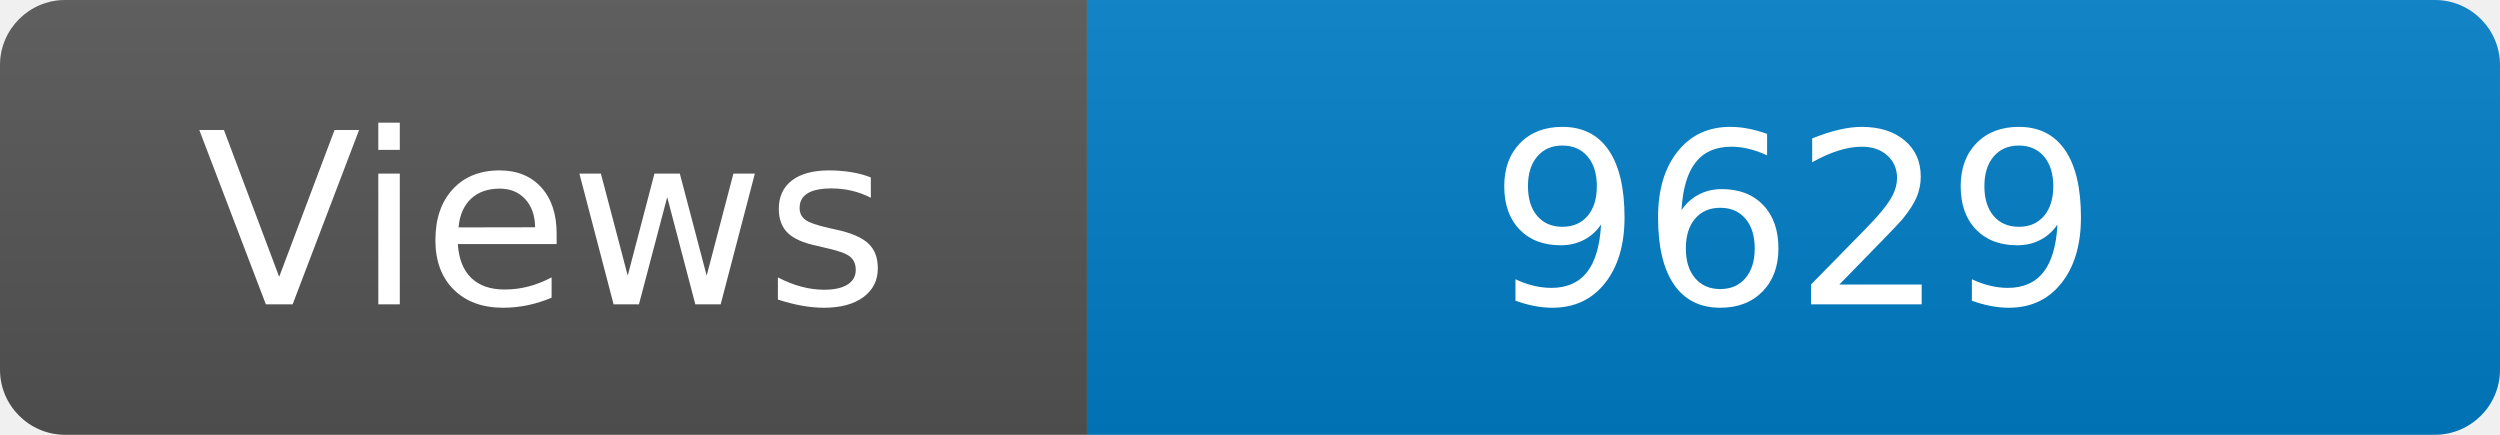
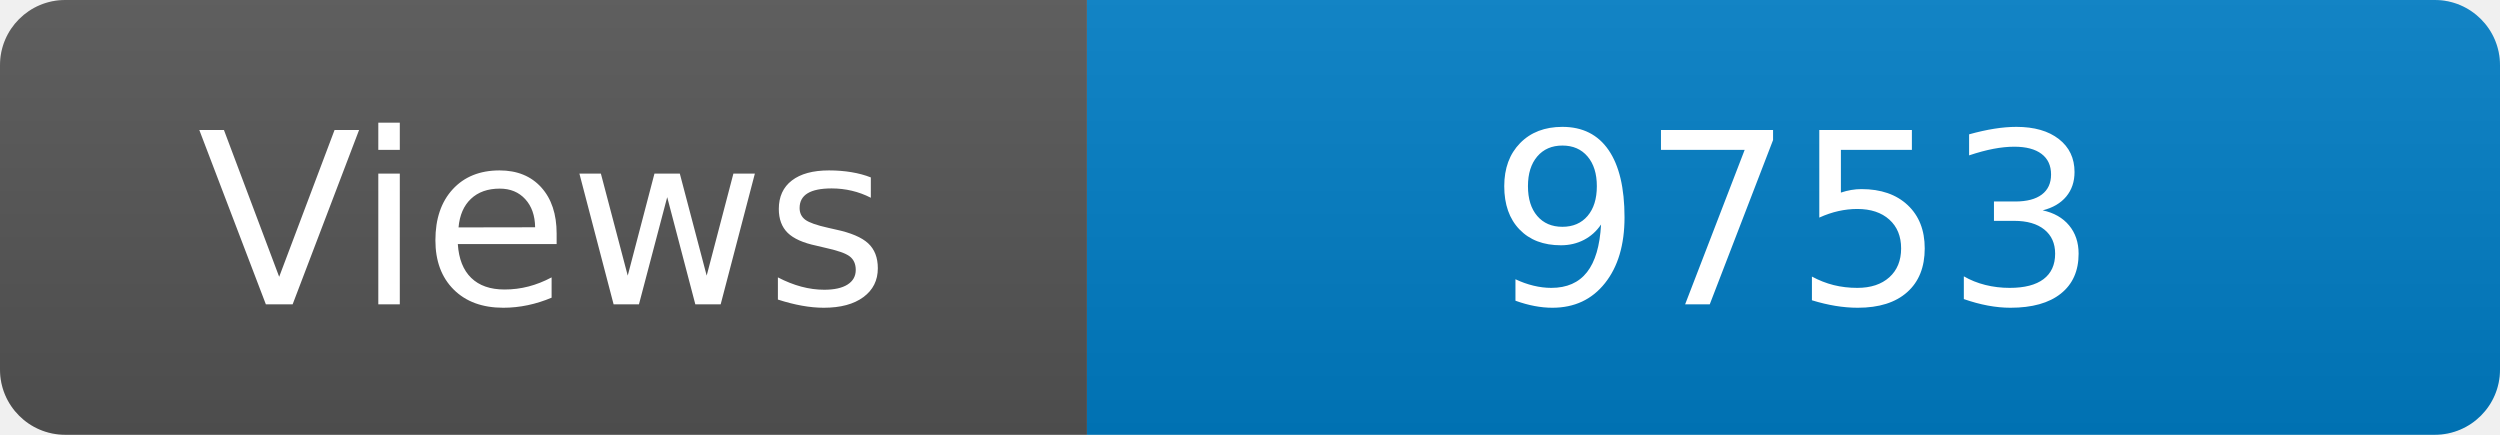
<svg xmlns="http://www.w3.org/2000/svg" width="115" height="20" role="img" aria-label="Maintained?: yes">
  <linearGradient id="s" x2="0" y2="100%">
    <stop offset="0" stop-color="#bbb" stop-opacity=".1" />
    <stop offset="1" stop-opacity=".1" />
  </linearGradient>
  <clipPath id="r">
    <rect width="115" height="20" rx="3" fill="#fff" />
  </clipPath>
  <g clip-path="url(#r)">
    <rect width="50" height="20" fill="#555" />
    <rect x="50" width="160" height="20" fill="#007ec6" />
    <rect width="115" height="20" fill="url(#s)" />
  </g>
  <g fill="#fff" text-anchor="middle" font-family="Verdana,Geneva,DejaVu Sans,sans-serif" font-size="110">
    <text x="250" y="140" transform="scale(.1)" fill="#fff">Views</text>
-     <text x="825" y="140" transform="scale(.1)" fill="#fff">9629</text>
+     <text x="825" y="140" transform="scale(.1)" fill="#fff">9753</text>
  </g>
</svg>
